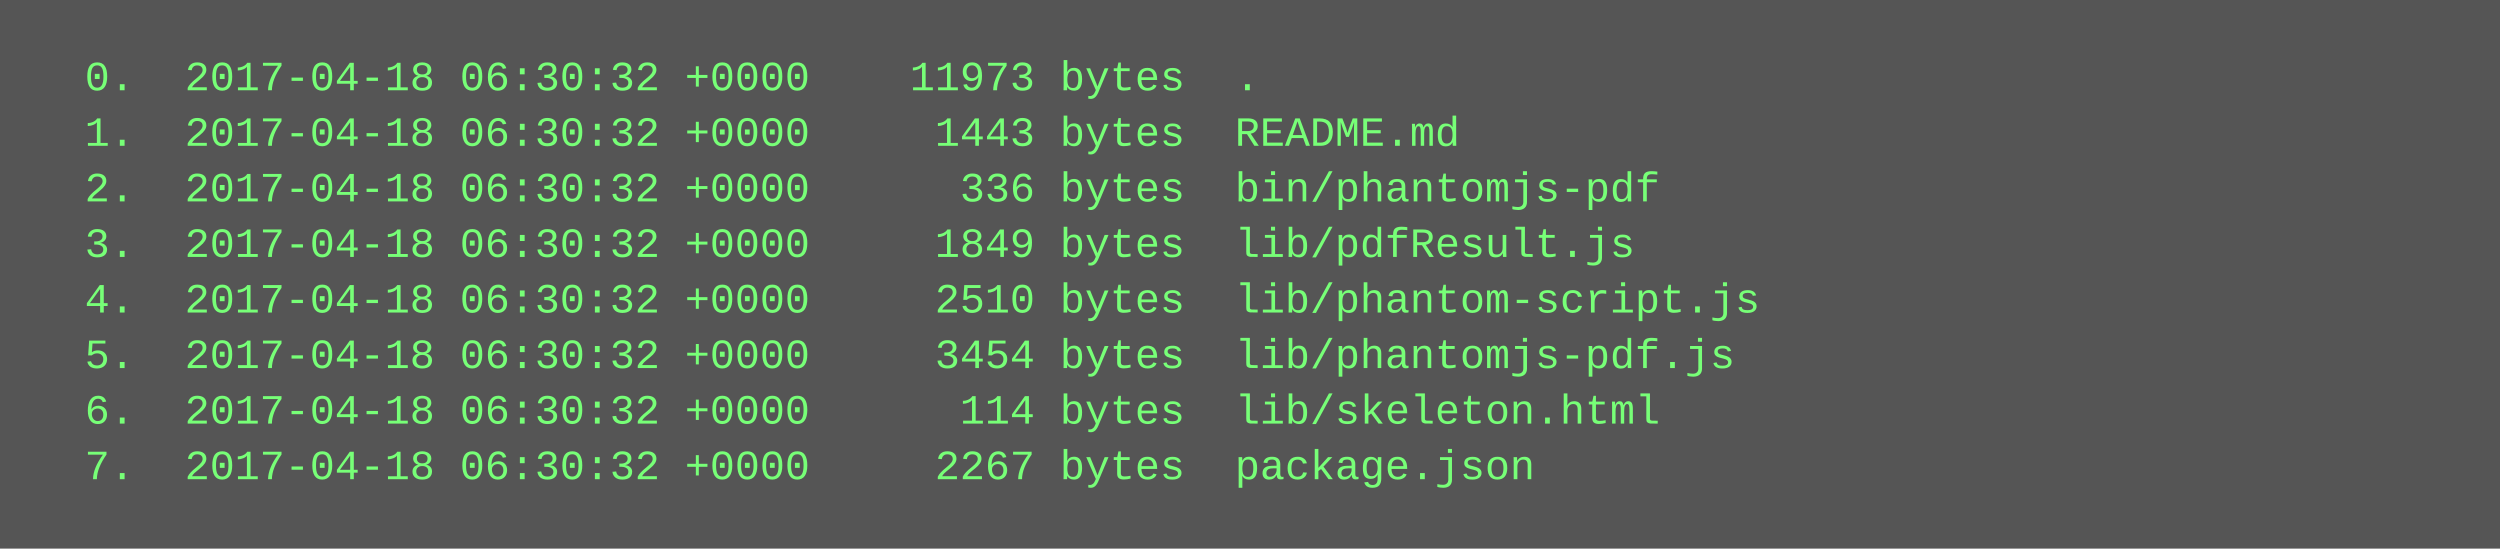
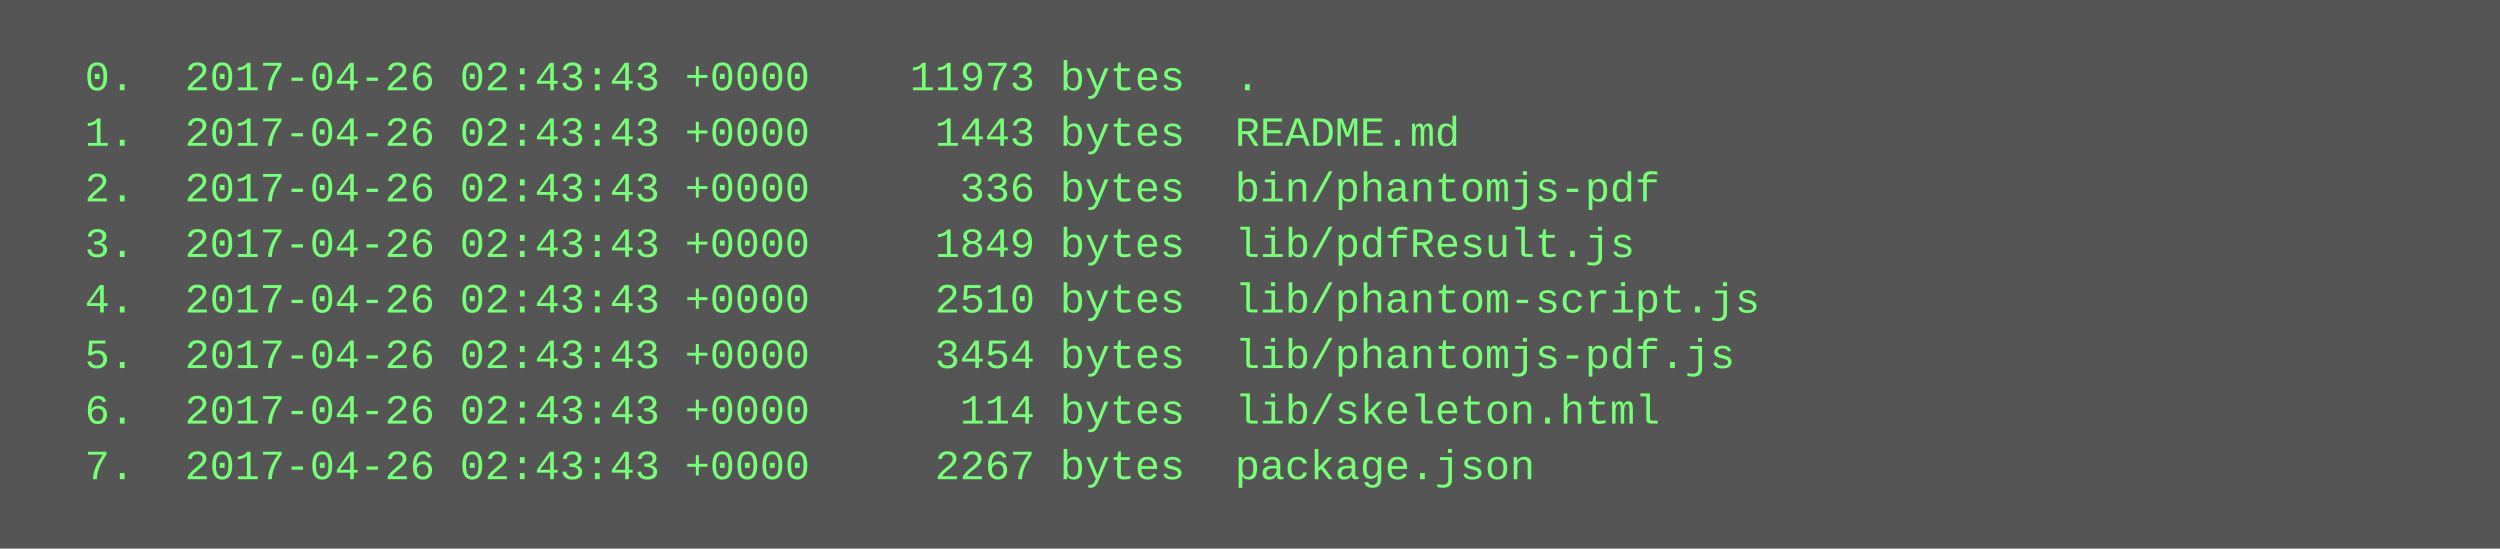
<svg xmlns="http://www.w3.org/2000/svg" height="158" width="720">
  <rect height="158" fill="#555" width="720" />
  <text fill="#7f7" font-family="Courier New" font-size="12" xml:space="preserve">
-     <tspan x="10" y="26">  0.  2017-04-18 06:30:32 +0000    11973 bytes  .</tspan>
-     <tspan x="10" y="42">  1.  2017-04-18 06:30:32 +0000     1443 bytes  README.md</tspan>
-     <tspan x="10" y="58">  2.  2017-04-18 06:30:32 +0000      336 bytes  bin/phantomjs-pdf</tspan>
-     <tspan x="10" y="74">  3.  2017-04-18 06:30:32 +0000     1849 bytes  lib/pdfResult.js</tspan>
-     <tspan x="10" y="90">  4.  2017-04-18 06:30:32 +0000     2510 bytes  lib/phantom-script.js</tspan>
-     <tspan x="10" y="106">  5.  2017-04-18 06:30:32 +0000     3454 bytes  lib/phantomjs-pdf.js</tspan>
-     <tspan x="10" y="122">  6.  2017-04-18 06:30:32 +0000      114 bytes  lib/skeleton.html</tspan>
-     <tspan x="10" y="138">  7.  2017-04-18 06:30:32 +0000     2267 bytes  package.json</tspan>
+     <tspan x="10" y="26">  0.  2017-04-26 02:43:43 +0000    11973 bytes  .</tspan>
+     <tspan x="10" y="42">  1.  2017-04-26 02:43:43 +0000     1443 bytes  README.md</tspan>
+     <tspan x="10" y="58">  2.  2017-04-26 02:43:43 +0000      336 bytes  bin/phantomjs-pdf</tspan>
+     <tspan x="10" y="74">  3.  2017-04-26 02:43:43 +0000     1849 bytes  lib/pdfResult.js</tspan>
+     <tspan x="10" y="90">  4.  2017-04-26 02:43:43 +0000     2510 bytes  lib/phantom-script.js</tspan>
+     <tspan x="10" y="106">  5.  2017-04-26 02:43:43 +0000     3454 bytes  lib/phantomjs-pdf.js</tspan>
+     <tspan x="10" y="122">  6.  2017-04-26 02:43:43 +0000      114 bytes  lib/skeleton.html</tspan>
+     <tspan x="10" y="138">  7.  2017-04-26 02:43:43 +0000     2267 bytes  package.json</tspan>
  </text>
</svg>
